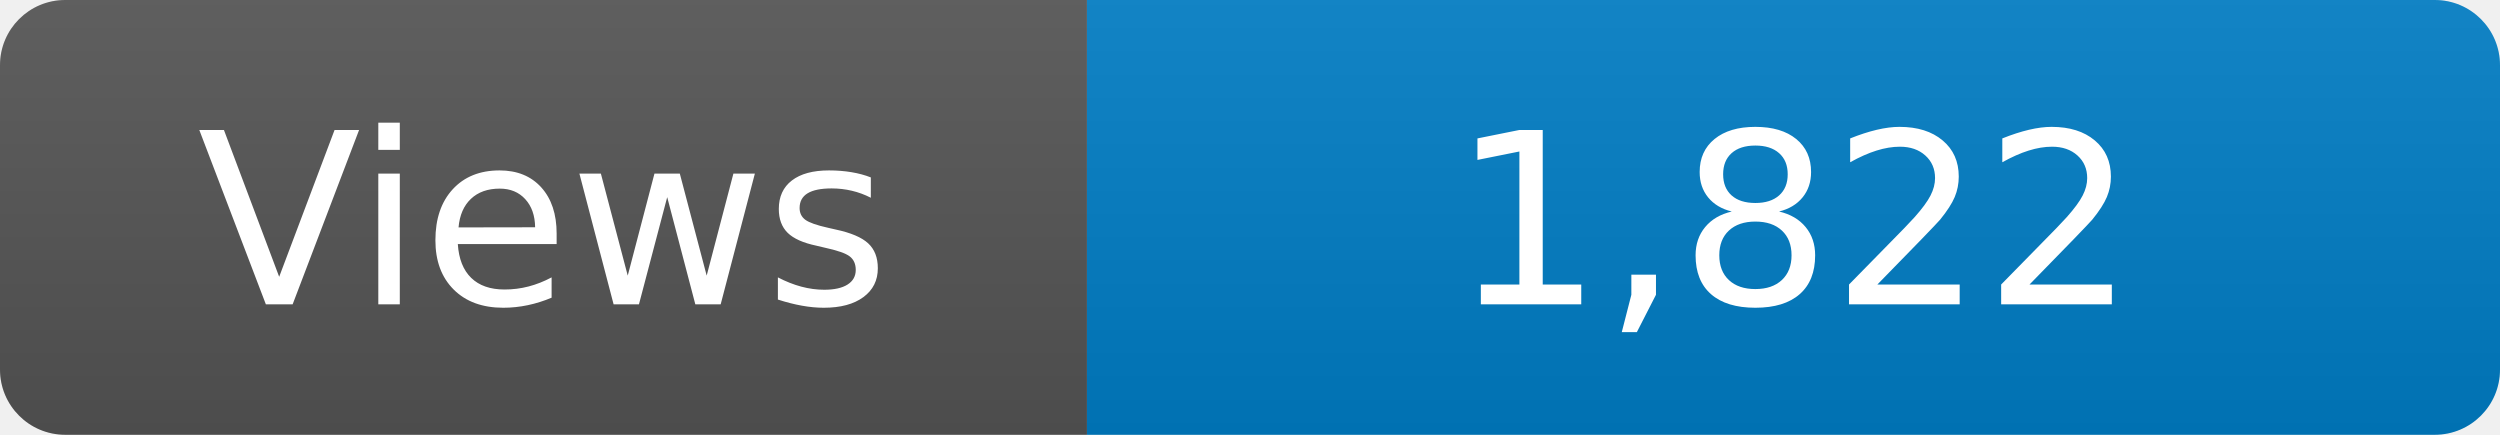
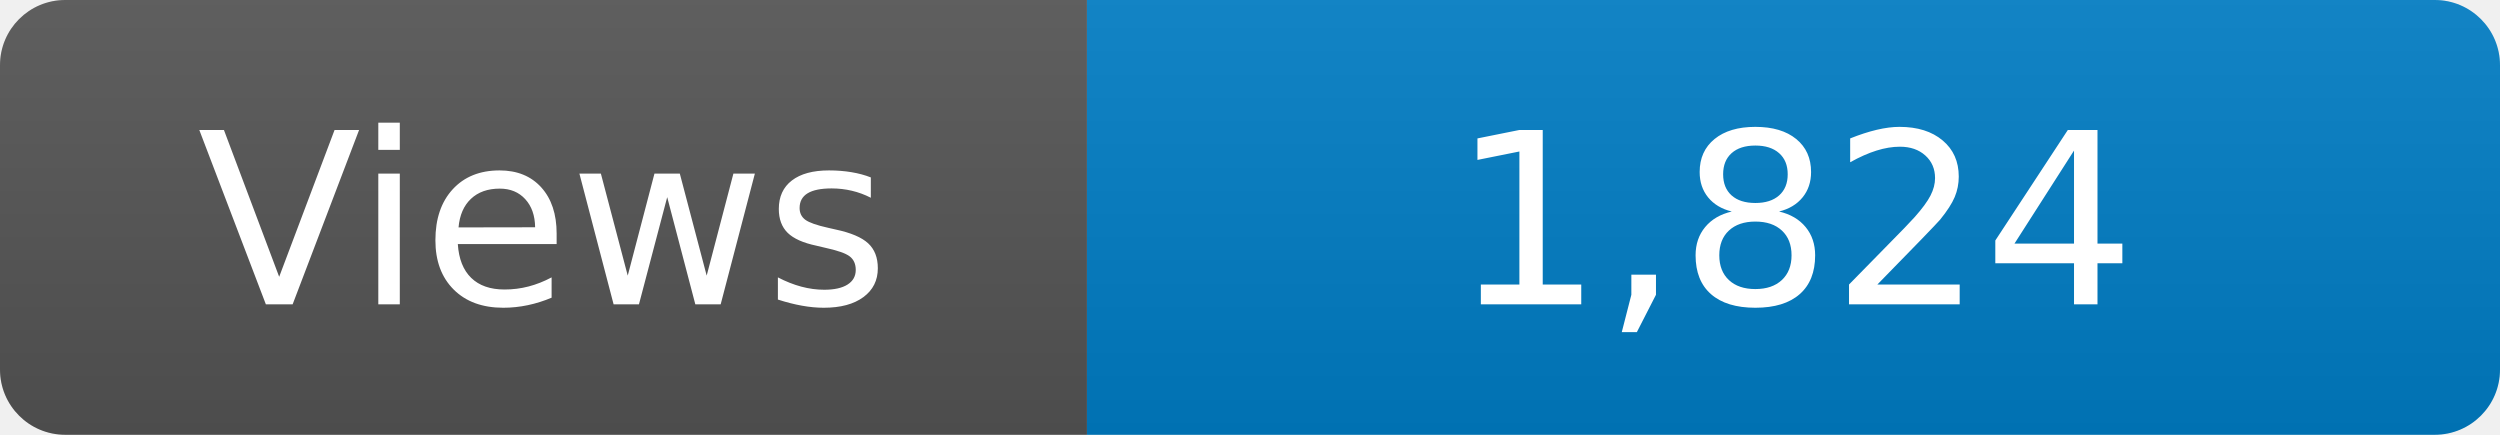
<svg xmlns="http://www.w3.org/2000/svg" width="115" height="20" role="img" aria-label="Maintained?: yes">
  <linearGradient id="s" x2="0" y2="100%">
    <stop offset="0" stop-color="#bbb" stop-opacity=".1" />
    <stop offset="1" stop-opacity=".1" />
  </linearGradient>
  <clipPath id="r">
    <rect width="115" height="20" rx="3" fill="#fff" />
  </clipPath>
  <g clip-path="url(#r)">
    <rect width="50" height="20" fill="#555" />
    <rect x="50" width="160" height="20" fill="#007ec6" />
    <rect width="115" height="20" fill="url(#s)" />
  </g>
  <g fill="#fff" text-anchor="middle" font-family="Verdana,Geneva,DejaVu Sans,sans-serif" font-size="110">
    <text x="250" y="140" transform="scale(.1)" fill="#fff">Views</text>
-     <text x="825" y="140" transform="scale(.1)" fill="#fff">1,822</text>
+     <text x="825" y="140" transform="scale(.1)" fill="#fff">1,824</text>
  </g>
</svg>
